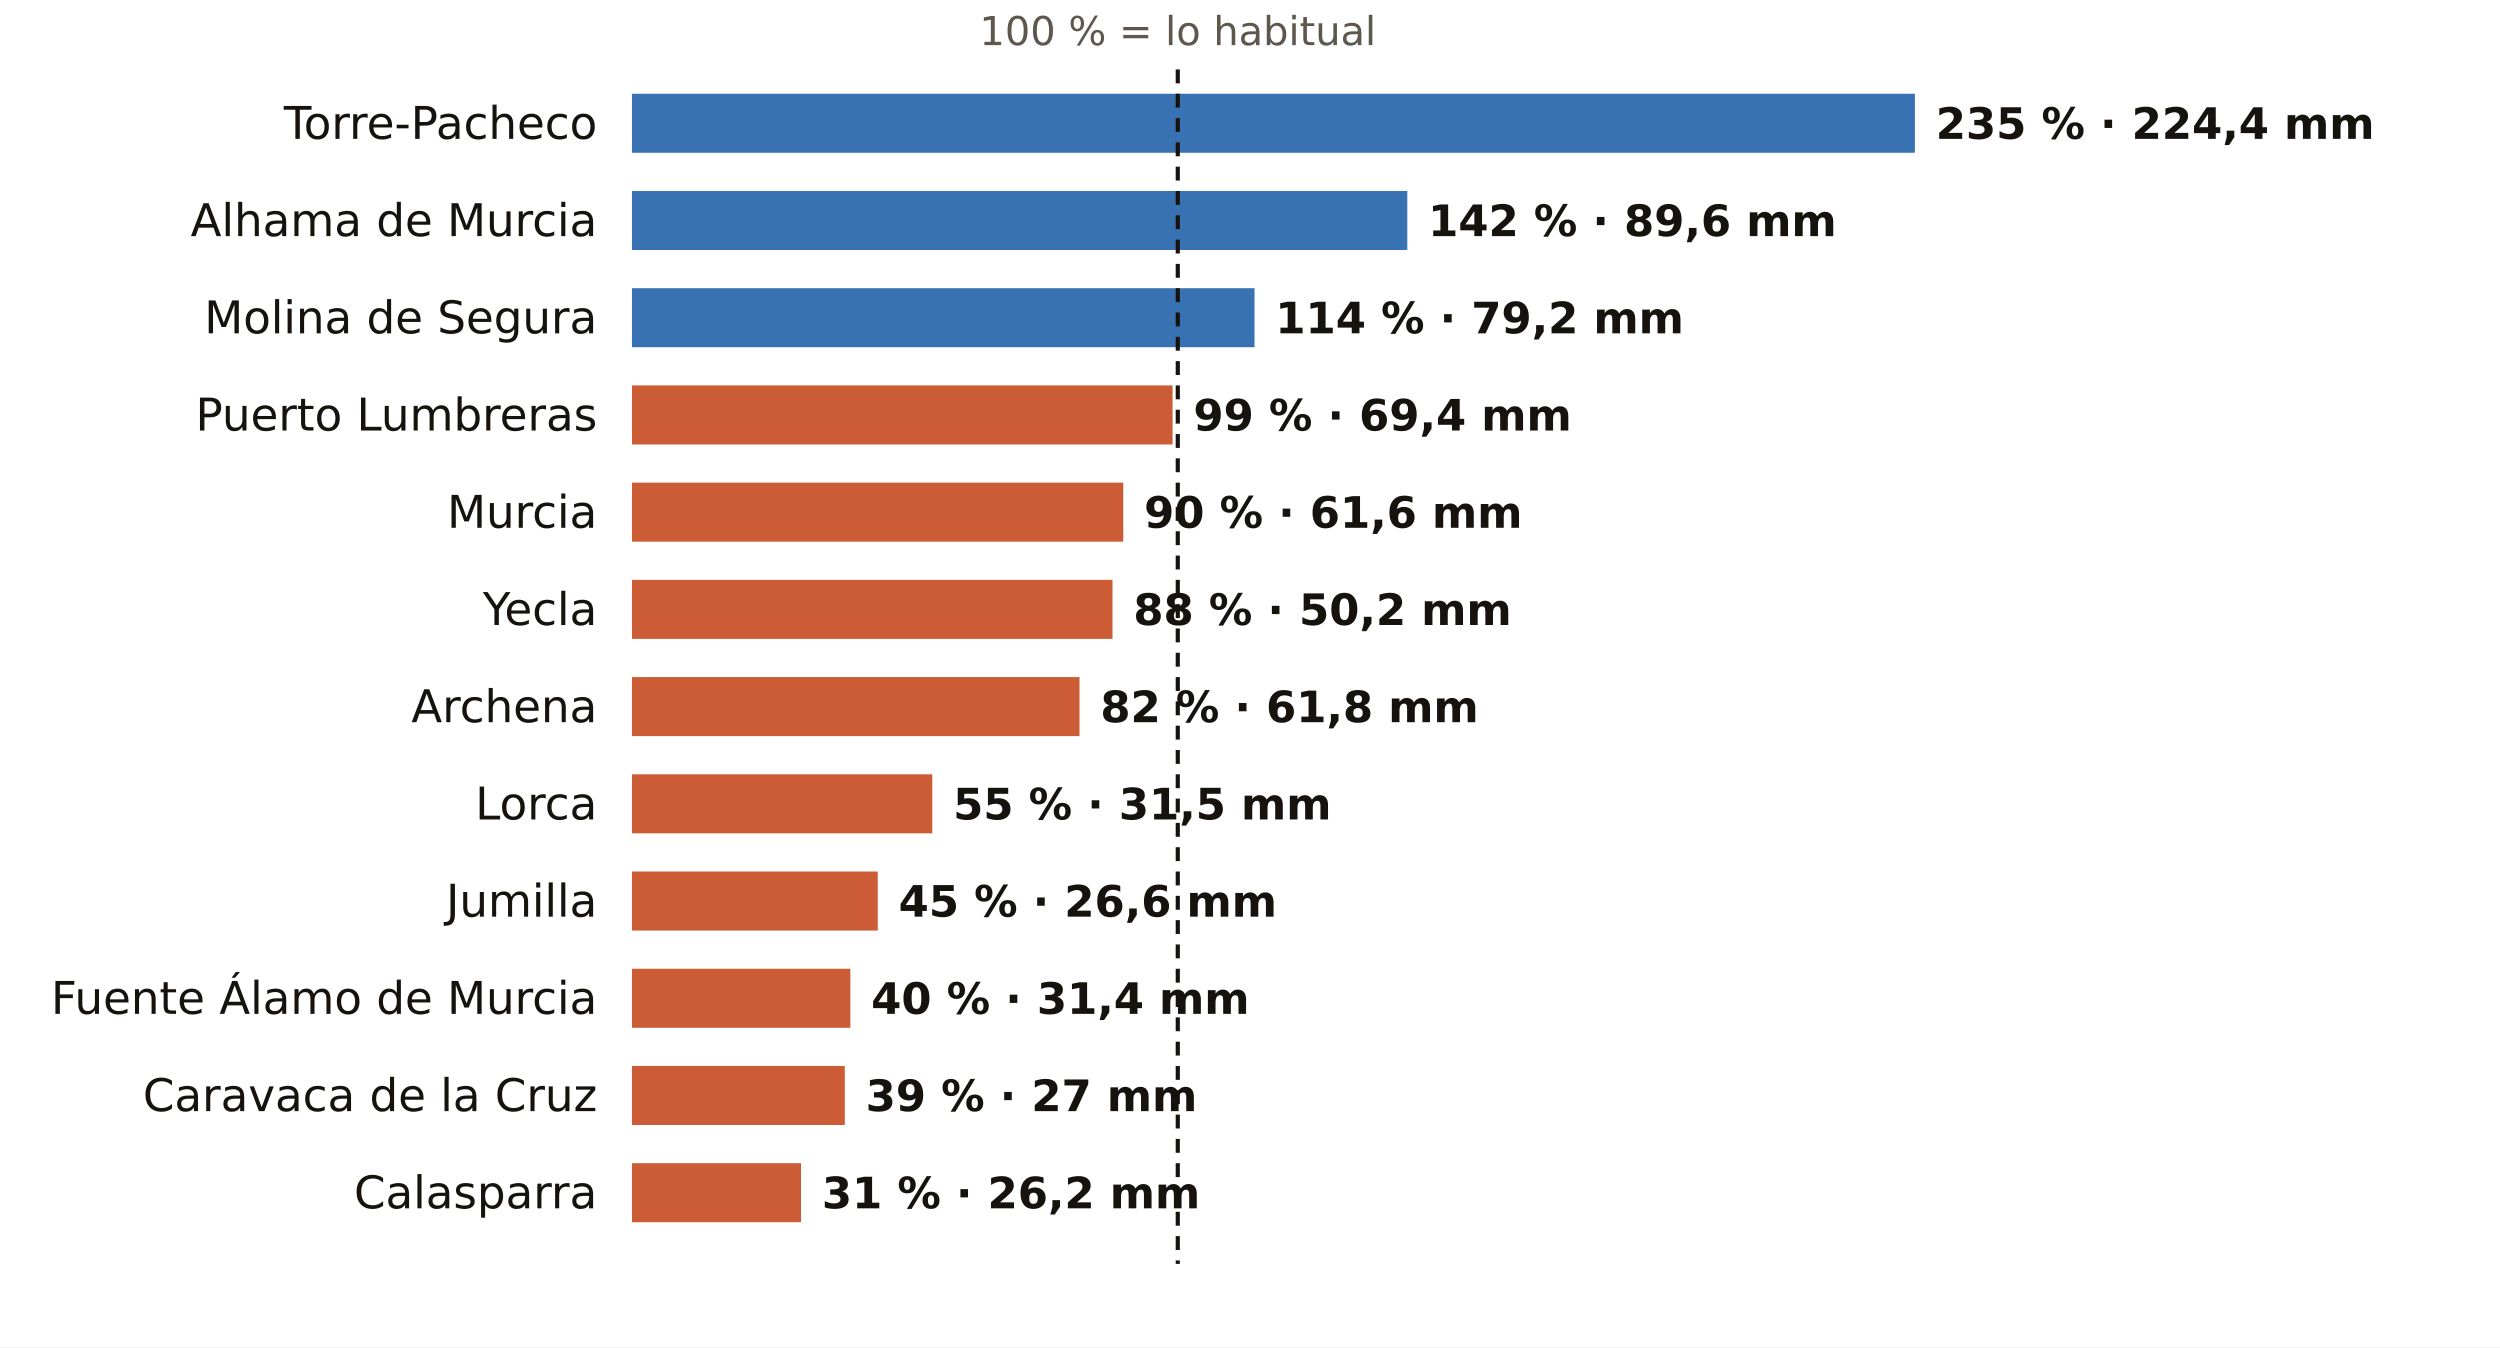
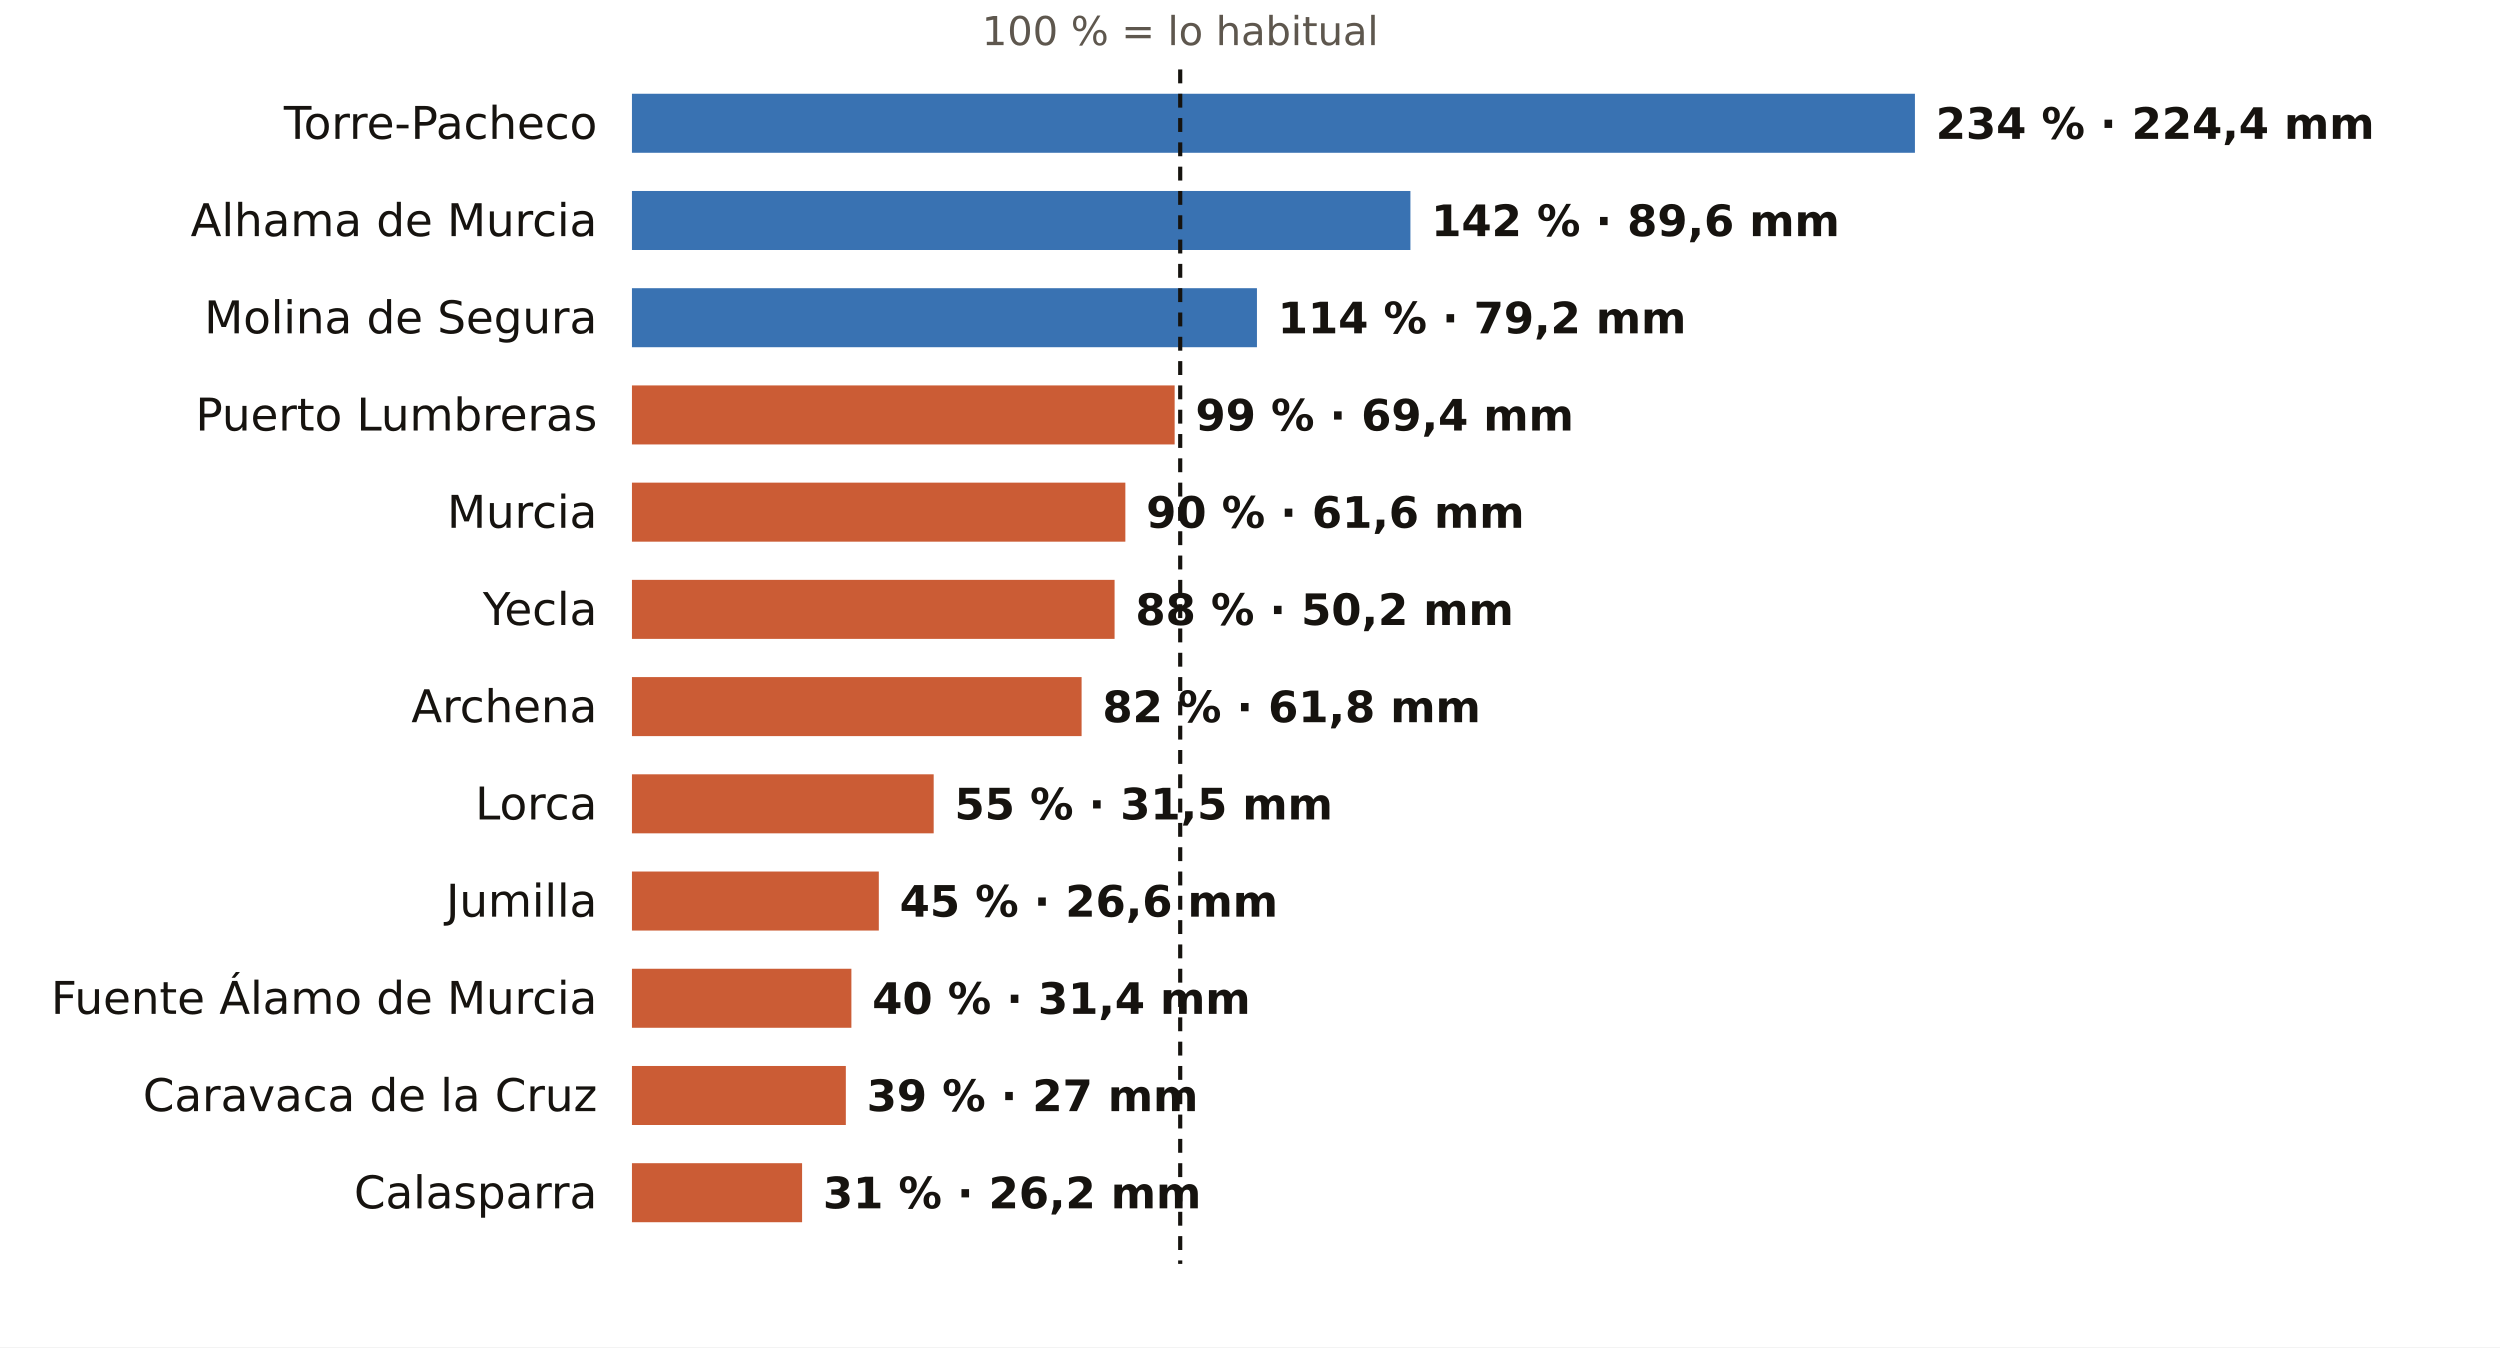
<svg xmlns="http://www.w3.org/2000/svg" viewBox="0 0 720 388" width="720" height="388" role="img" aria-label="El otoño en los pluviómetros de AEMET de Murcia: % de lo habitual">
  <rect width="720" height="388" fill="#FFFFFF" />
-   <text x="339.2" y="13.0" font-size="11.5" fill="#5E574E" text-anchor="middle" font-weight="400" font-family="Public Sans, DejaVu Sans, Arial, sans-serif">100 % = lo habitual</text>
+   <text x="339.9" y="13.0" font-size="11.5" fill="#5E574E" text-anchor="middle" font-weight="400" font-family="Public Sans, DejaVu Sans, Arial, sans-serif">100 % = lo habitual</text>
  <text x="172.0" y="40.0" font-size="13" fill="#16130F" text-anchor="end" font-weight="500" font-family="Public Sans, DejaVu Sans, Arial, sans-serif">Torre-Pacheco</text>
  <rect x="182" y="27" width="369.5" height="17" fill="#1F5FA8" opacity="0.88" />
-   <text x="557.5" y="40.0" font-size="12.5" fill="#16130F" text-anchor="start" font-weight="600" font-family="Public Sans, DejaVu Sans, Arial, sans-serif">235 % · 224,4 mm</text>
+   <text x="557.5" y="40.0" font-size="12.5" fill="#16130F" text-anchor="start" font-weight="600" font-family="Public Sans, DejaVu Sans, Arial, sans-serif">234 % · 224,4 mm</text>
  <text x="172.0" y="68.0" font-size="13" fill="#16130F" text-anchor="end" font-weight="500" font-family="Public Sans, DejaVu Sans, Arial, sans-serif">Alhama de Murcia</text>
-   <rect x="182" y="55" width="223.3" height="17" fill="#1F5FA8" opacity="0.88" />
-   <text x="411.3" y="68.0" font-size="12.5" fill="#16130F" text-anchor="start" font-weight="600" font-family="Public Sans, DejaVu Sans, Arial, sans-serif">142 % · 89,6 mm</text>
+   <rect x="182" y="55" width="224.2" height="17" fill="#1F5FA8" opacity="0.88" />
+   <text x="412.2" y="68.0" font-size="12.5" fill="#16130F" text-anchor="start" font-weight="600" font-family="Public Sans, DejaVu Sans, Arial, sans-serif">142 % · 89,6 mm</text>
  <text x="172.0" y="96.0" font-size="13" fill="#16130F" text-anchor="end" font-weight="500" font-family="Public Sans, DejaVu Sans, Arial, sans-serif">Molina de Segura</text>
-   <rect x="182" y="83" width="179.3" height="17" fill="#1F5FA8" opacity="0.88" />
-   <text x="367.3" y="96.0" font-size="12.5" fill="#16130F" text-anchor="start" font-weight="600" font-family="Public Sans, DejaVu Sans, Arial, sans-serif">114 % · 79,2 mm</text>
+   <rect x="182" y="83" width="180.0" height="17" fill="#1F5FA8" opacity="0.88" />
+   <text x="368.0" y="96.0" font-size="12.5" fill="#16130F" text-anchor="start" font-weight="600" font-family="Public Sans, DejaVu Sans, Arial, sans-serif">114 % · 79,2 mm</text>
  <text x="172.0" y="124.0" font-size="13" fill="#16130F" text-anchor="end" font-weight="500" font-family="Public Sans, DejaVu Sans, Arial, sans-serif">Puerto Lumbreras</text>
-   <rect x="182" y="111" width="155.7" height="17" fill="#C4461A" opacity="0.88" />
-   <text x="343.7" y="124.0" font-size="12.5" fill="#16130F" text-anchor="start" font-weight="600" font-family="Public Sans, DejaVu Sans, Arial, sans-serif">99 % · 69,4 mm</text>
+   <rect x="182" y="111" width="156.3" height="17" fill="#C4461A" opacity="0.88" />
+   <text x="344.3" y="124.0" font-size="12.5" fill="#16130F" text-anchor="start" font-weight="600" font-family="Public Sans, DejaVu Sans, Arial, sans-serif">99 % · 69,4 mm</text>
  <text x="172.0" y="152.0" font-size="13" fill="#16130F" text-anchor="end" font-weight="500" font-family="Public Sans, DejaVu Sans, Arial, sans-serif">Murcia</text>
-   <rect x="182" y="139" width="141.5" height="17" fill="#C4461A" opacity="0.88" />
-   <text x="329.5" y="152.0" font-size="12.5" fill="#16130F" text-anchor="start" font-weight="600" font-family="Public Sans, DejaVu Sans, Arial, sans-serif">90 % · 61,6 mm</text>
+   <rect x="182" y="139" width="142.1" height="17" fill="#C4461A" opacity="0.88" />
+   <text x="330.1" y="152.0" font-size="12.5" fill="#16130F" text-anchor="start" font-weight="600" font-family="Public Sans, DejaVu Sans, Arial, sans-serif">90 % · 61,6 mm</text>
  <text x="172.0" y="180.0" font-size="13" fill="#16130F" text-anchor="end" font-weight="500" font-family="Public Sans, DejaVu Sans, Arial, sans-serif">Yecla</text>
-   <rect x="182" y="167" width="138.4" height="17" fill="#C4461A" opacity="0.88" />
-   <text x="326.4" y="180.0" font-size="12.5" fill="#16130F" text-anchor="start" font-weight="600" font-family="Public Sans, DejaVu Sans, Arial, sans-serif">88 % · 50,2 mm</text>
+   <rect x="182" y="167" width="139.0" height="17" fill="#C4461A" opacity="0.88" />
+   <text x="327.0" y="180.0" font-size="12.5" fill="#16130F" text-anchor="start" font-weight="600" font-family="Public Sans, DejaVu Sans, Arial, sans-serif">88 % · 50,2 mm</text>
  <text x="172.0" y="208.0" font-size="13" fill="#16130F" text-anchor="end" font-weight="500" font-family="Public Sans, DejaVu Sans, Arial, sans-serif">Archena</text>
-   <rect x="182" y="195" width="128.9" height="17" fill="#C4461A" opacity="0.88" />
-   <text x="316.9" y="208.0" font-size="12.5" fill="#16130F" text-anchor="start" font-weight="600" font-family="Public Sans, DejaVu Sans, Arial, sans-serif">82 % · 61,8 mm</text>
+   <rect x="182" y="195" width="129.5" height="17" fill="#C4461A" opacity="0.88" />
+   <text x="317.5" y="208.0" font-size="12.5" fill="#16130F" text-anchor="start" font-weight="600" font-family="Public Sans, DejaVu Sans, Arial, sans-serif">82 % · 61,8 mm</text>
  <text x="172.0" y="236.0" font-size="13" fill="#16130F" text-anchor="end" font-weight="500" font-family="Public Sans, DejaVu Sans, Arial, sans-serif">Lorca</text>
-   <rect x="182" y="223" width="86.5" height="17" fill="#C4461A" opacity="0.88" />
-   <text x="274.5" y="236.0" font-size="12.5" fill="#16130F" text-anchor="start" font-weight="600" font-family="Public Sans, DejaVu Sans, Arial, sans-serif">55 % · 31,5 mm</text>
+   <rect x="182" y="223" width="86.9" height="17" fill="#C4461A" opacity="0.88" />
+   <text x="274.9" y="236.0" font-size="12.5" fill="#16130F" text-anchor="start" font-weight="600" font-family="Public Sans, DejaVu Sans, Arial, sans-serif">55 % · 31,5 mm</text>
  <text x="172.0" y="264.0" font-size="13" fill="#16130F" text-anchor="end" font-weight="500" font-family="Public Sans, DejaVu Sans, Arial, sans-serif">Jumilla</text>
-   <rect x="182" y="251" width="70.8" height="17" fill="#C4461A" opacity="0.88" />
-   <text x="258.8" y="264.0" font-size="12.5" fill="#16130F" text-anchor="start" font-weight="600" font-family="Public Sans, DejaVu Sans, Arial, sans-serif">45 % · 26,6 mm</text>
+   <rect x="182" y="251" width="71.1" height="17" fill="#C4461A" opacity="0.88" />
+   <text x="259.1" y="264.0" font-size="12.5" fill="#16130F" text-anchor="start" font-weight="600" font-family="Public Sans, DejaVu Sans, Arial, sans-serif">45 % · 26,6 mm</text>
  <text x="172.0" y="292.0" font-size="13" fill="#16130F" text-anchor="end" font-weight="500" font-family="Public Sans, DejaVu Sans, Arial, sans-serif">Fuente Álamo de Murcia</text>
-   <rect x="182" y="279" width="62.9" height="17" fill="#C4461A" opacity="0.88" />
-   <text x="250.9" y="292.0" font-size="12.5" fill="#16130F" text-anchor="start" font-weight="600" font-family="Public Sans, DejaVu Sans, Arial, sans-serif">40 % · 31,4 mm</text>
+   <rect x="182" y="279" width="63.2" height="17" fill="#C4461A" opacity="0.88" />
+   <text x="251.2" y="292.0" font-size="12.5" fill="#16130F" text-anchor="start" font-weight="600" font-family="Public Sans, DejaVu Sans, Arial, sans-serif">40 % · 31,4 mm</text>
  <text x="172.0" y="320.0" font-size="13" fill="#16130F" text-anchor="end" font-weight="500" font-family="Public Sans, DejaVu Sans, Arial, sans-serif">Caravaca de la Cruz</text>
-   <rect x="182" y="307" width="61.3" height="17" fill="#C4461A" opacity="0.88" />
-   <text x="249.3" y="320.0" font-size="12.5" fill="#16130F" text-anchor="start" font-weight="600" font-family="Public Sans, DejaVu Sans, Arial, sans-serif">39 % · 27 mm</text>
+   <rect x="182" y="307" width="61.6" height="17" fill="#C4461A" opacity="0.88" />
+   <text x="249.6" y="320.0" font-size="12.5" fill="#16130F" text-anchor="start" font-weight="600" font-family="Public Sans, DejaVu Sans, Arial, sans-serif">39 % · 27 mm</text>
  <text x="172.0" y="348.0" font-size="13" fill="#16130F" text-anchor="end" font-weight="500" font-family="Public Sans, DejaVu Sans, Arial, sans-serif">Calasparra</text>
-   <rect x="182" y="335" width="48.7" height="17" fill="#C4461A" opacity="0.88" />
-   <text x="236.7" y="348.0" font-size="12.5" fill="#16130F" text-anchor="start" font-weight="600" font-family="Public Sans, DejaVu Sans, Arial, sans-serif">31 % · 26,2 mm</text>
-   <line x1="339.2" x2="339.2" y1="20" y2="364" stroke="#16130F" stroke-width="1.2" stroke-dasharray="4 3" />
+   <rect x="182" y="335" width="49.0" height="17" fill="#C4461A" opacity="0.88" />
+   <text x="237.0" y="348.0" font-size="12.5" fill="#16130F" text-anchor="start" font-weight="600" font-family="Public Sans, DejaVu Sans, Arial, sans-serif">31 % · 26,2 mm</text>
+   <line x1="339.9" x2="339.9" y1="20" y2="364" stroke="#16130F" stroke-width="1.2" stroke-dasharray="4 3" />
</svg>
